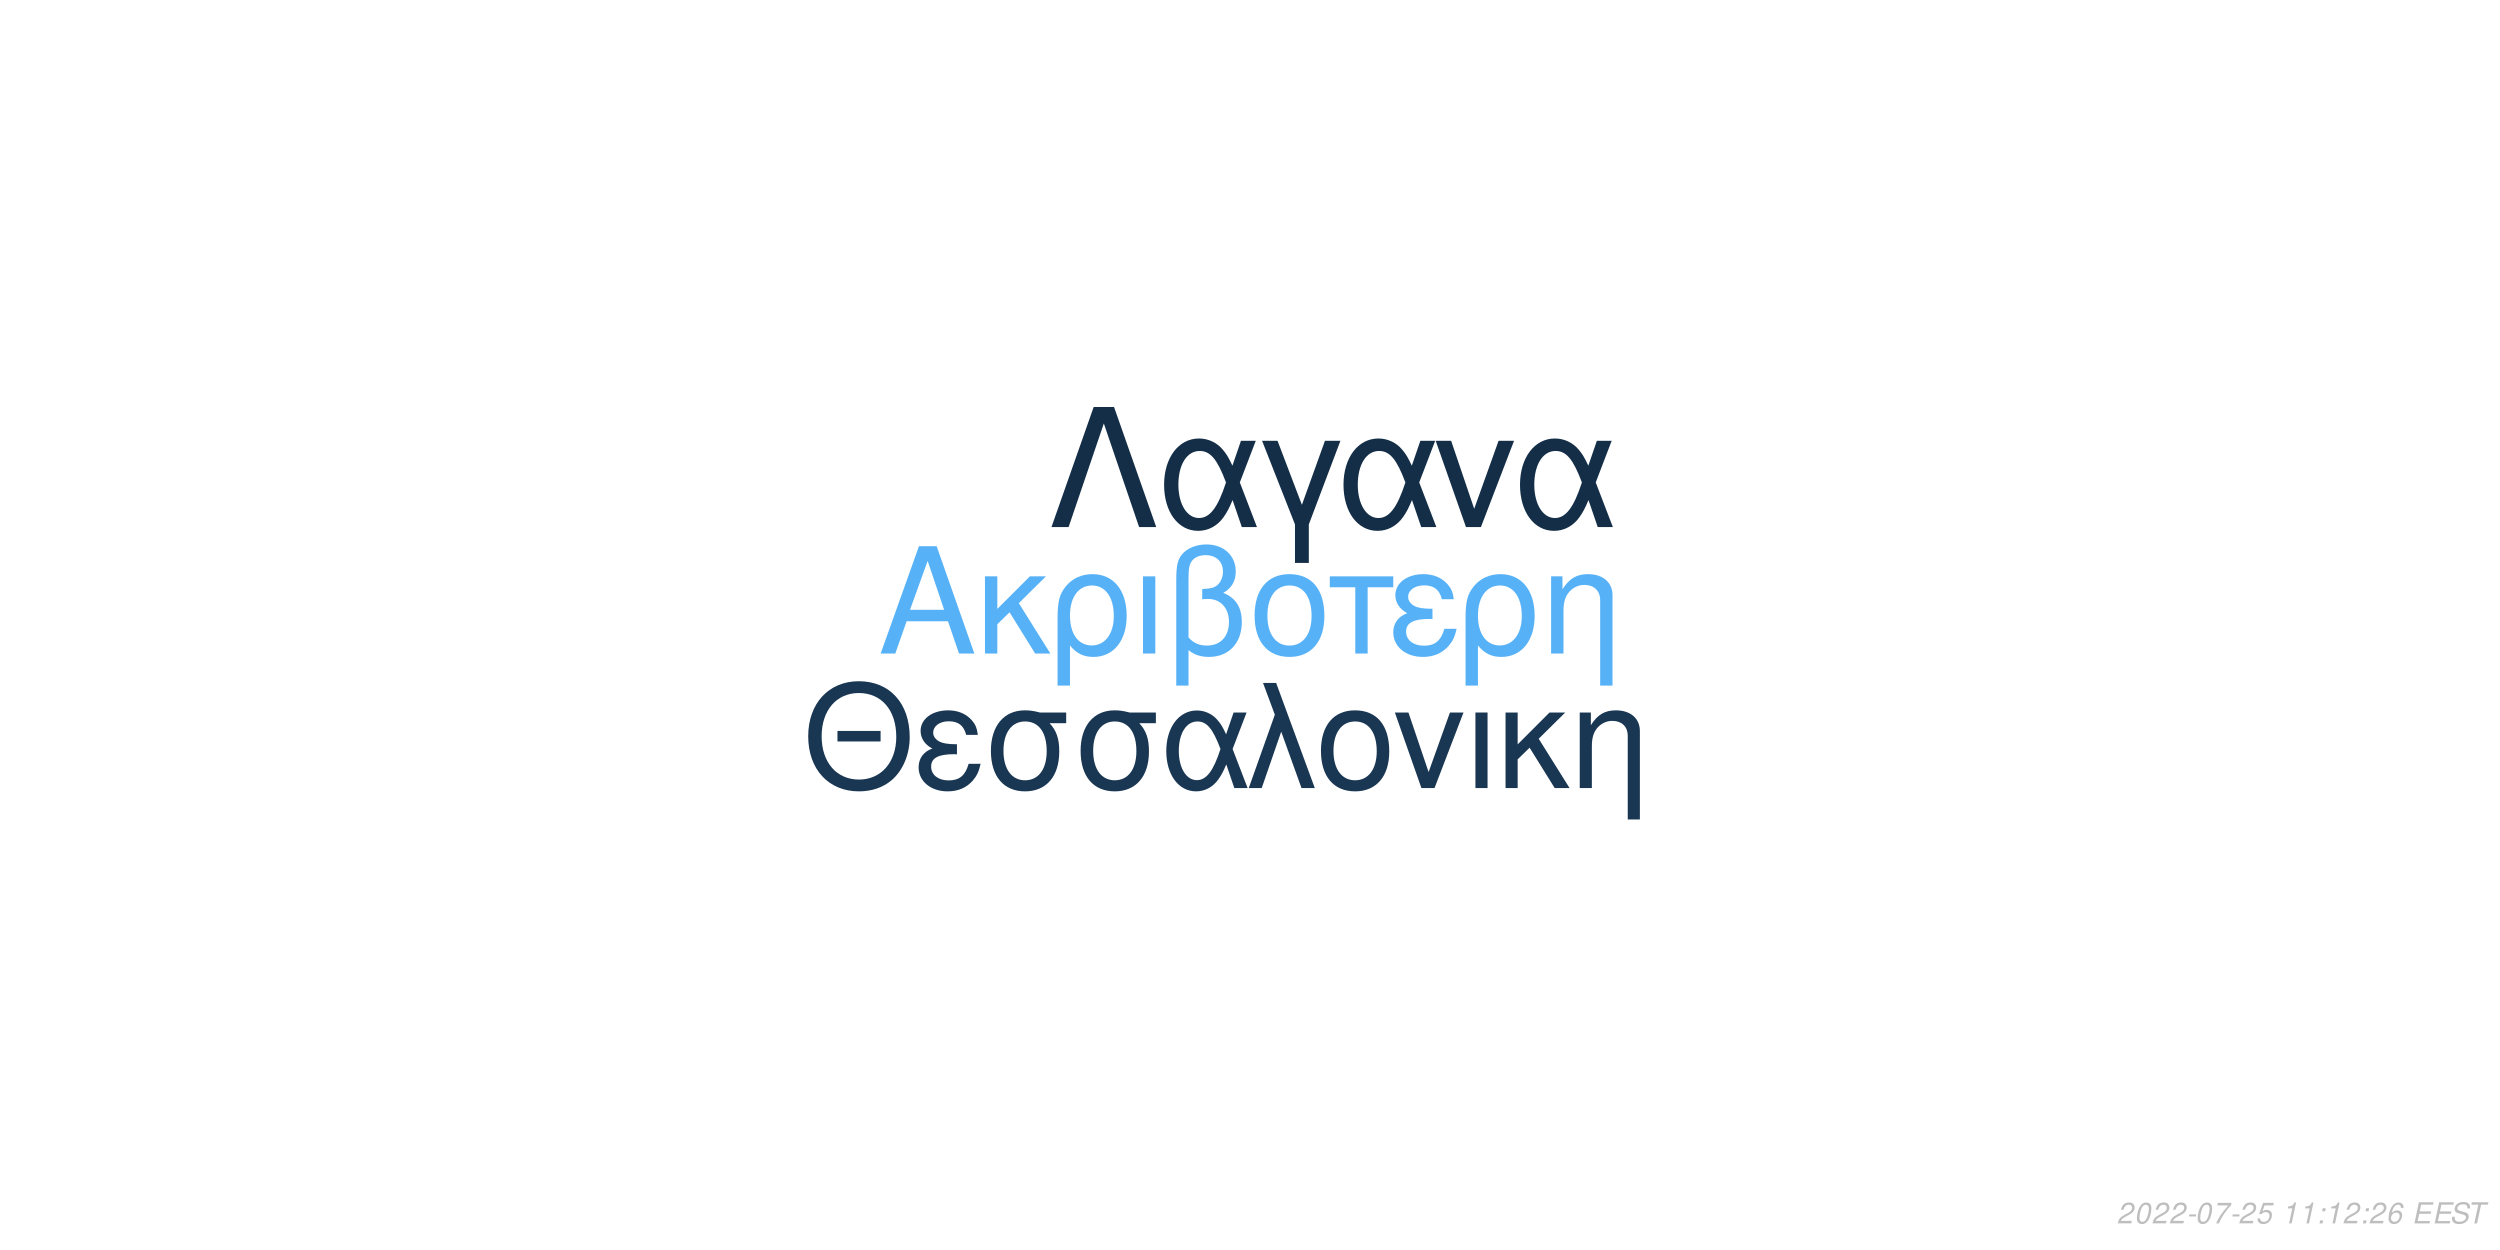
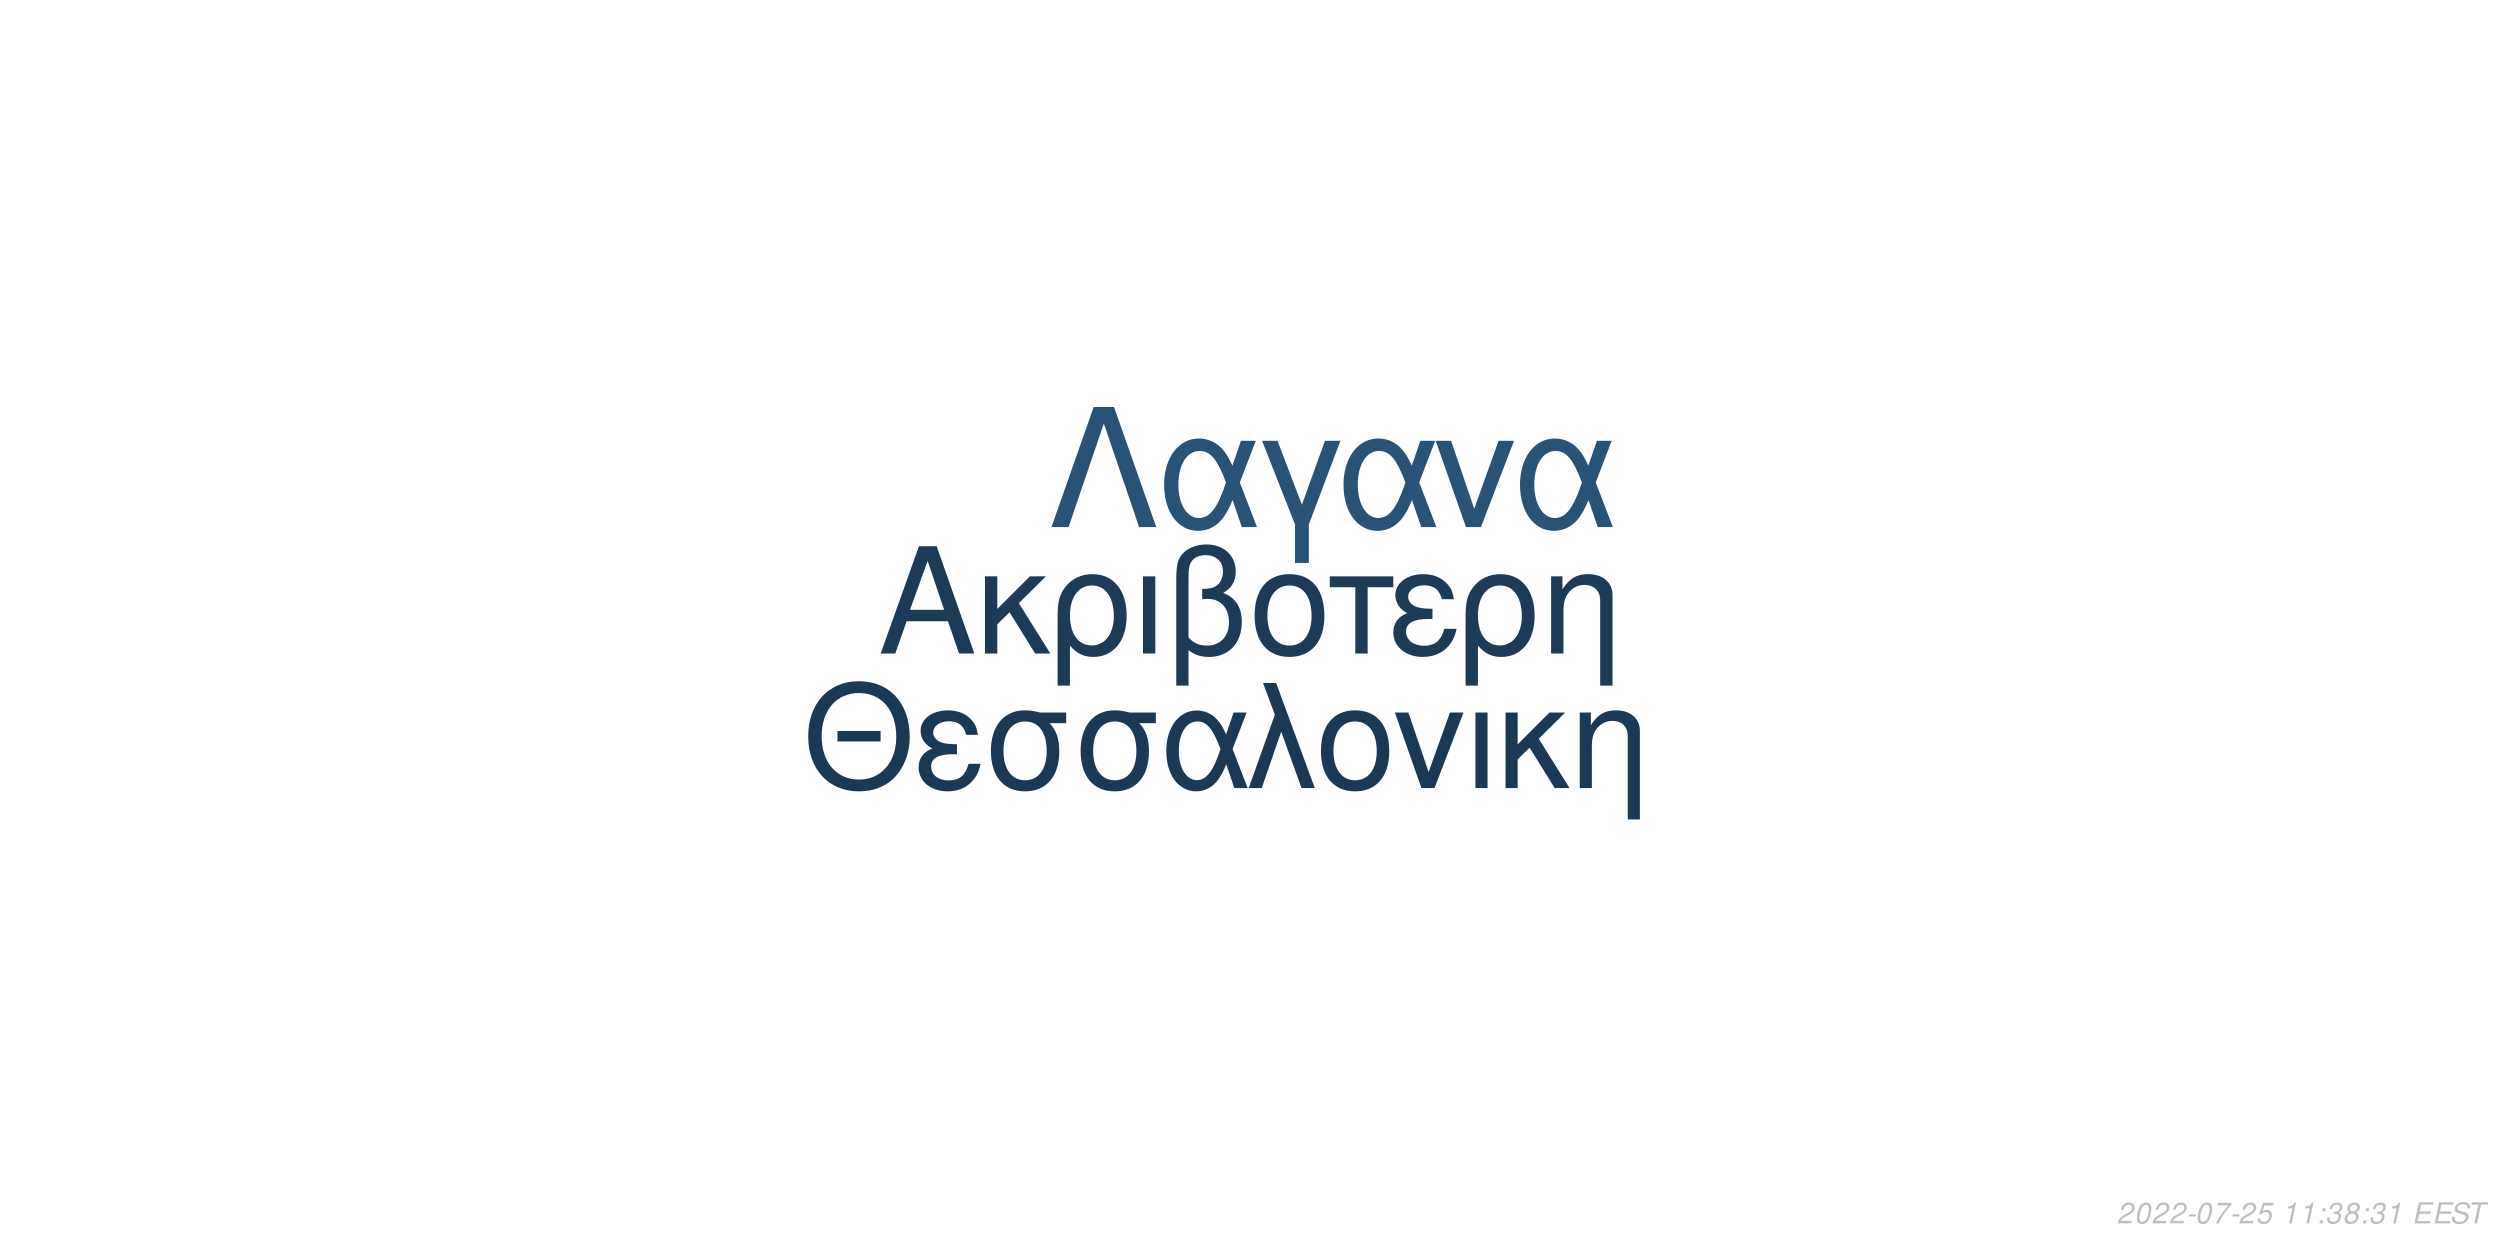
<svg xmlns="http://www.w3.org/2000/svg" xmlns:xlink="http://www.w3.org/1999/xlink" width="864pt" height="432pt" viewBox="0 0 864 432" version="1.1">
  <defs>
    <g>
      <symbol overflow="visible" id="glyph0-0">
        <path style="stroke:none;" d="" />
      </symbol>
      <symbol overflow="visible" id="glyph0-1">
        <path style="stroke:none;" d="M 24.125 -11.141 L 27.938 0 L 33.234 0 L 20.203 -37.094 L 14.094 -37.094 L 0.859 0 L 5.906 0 L 9.828 -11.141 Z M 22.797 -15.109 L 11 -15.109 L 17.094 -32.016 Z M 22.797 -15.109 " />
      </symbol>
      <symbol overflow="visible" id="glyph0-2">
        <path style="stroke:none;" d="M 7.172 -15.422 L 7.172 -26.672 L 2.906 -26.672 L 2.906 0 L 7.172 0 L 7.172 -10.125 L 11.406 -14.25 L 20.25 0 L 25.5 0 L 14.609 -17.406 L 23.969 -26.672 L 18.422 -26.672 Z M 7.172 -15.422 " />
      </symbol>
      <symbol overflow="visible" id="glyph0-3">
        <path style="stroke:none;" d="M 3 11.094 L 7.281 11.094 L 7.281 -2.797 C 9.516 -0.047 11.953 1.172 15.375 1.172 C 22.344 1.172 26.875 -4.422 26.875 -13.031 C 26.875 -21.891 22.297 -27.438 15.062 -27.438 C 11.297 -27.438 7.984 -25.906 5.797 -23.156 C 3.672 -20.516 3 -17.969 3 -12.359 Z M 14.906 -23.516 C 19.547 -23.516 22.438 -19.438 22.438 -12.922 C 22.438 -6.812 19.391 -2.797 14.812 -2.797 C 10.172 -2.797 7.281 -6.766 7.281 -13.125 C 7.281 -19.484 10.234 -23.516 14.906 -23.516 Z M 14.906 -23.516 " />
      </symbol>
      <symbol overflow="visible" id="glyph0-4">
        <path style="stroke:none;" d="M 3.516 0 L 7.781 0 L 7.781 -26.672 L 3.516 -26.672 Z M 3.516 0 " />
      </symbol>
      <symbol overflow="visible" id="glyph0-5">
        <path style="stroke:none;" d="M 4.016 11.094 L 8.25 11.094 L 8.25 -1.172 C 10.172 0.406 12.422 1.172 15.312 1.172 C 22.188 1.172 26.672 -3.609 26.672 -10.891 C 26.672 -15.984 24.578 -19.234 20.25 -20.969 C 23.109 -22.547 24.578 -25.031 24.578 -28.344 C 24.578 -33.844 20.406 -37.703 14.453 -37.703 C 10.938 -37.703 7.734 -36.391 6 -34.25 C 4.484 -32.422 4.016 -30.328 4.016 -25.391 Z M 8.25 -25.656 C 8.25 -29.359 8.5 -30.844 9.469 -32.062 C 10.375 -33.281 12.156 -34 14.094 -34 C 17.812 -34 20.156 -31.812 20.156 -28.297 C 20.156 -25.953 18.984 -23.812 17.297 -23.047 C 16.281 -22.547 15.469 -22.438 12.984 -22.297 L 12.984 -18.781 C 13.734 -18.828 14.344 -18.875 14.969 -18.875 C 19.344 -18.875 22.234 -15.719 22.234 -10.891 C 22.234 -5.906 19.281 -2.75 14.656 -2.75 C 11.953 -2.75 9.922 -3.609 8.25 -5.594 Z M 8.25 -25.656 " />
      </symbol>
      <symbol overflow="visible" id="glyph0-6">
        <path style="stroke:none;" d="M 14.094 -27.438 C 6.562 -27.438 2.094 -22.094 2.094 -13.125 C 2.094 -4.125 6.562 1.172 14.141 1.172 C 21.672 1.172 26.203 -4.172 26.203 -12.922 C 26.203 -22.188 21.828 -27.438 14.094 -27.438 Z M 14.141 -23.516 C 18.938 -23.516 21.781 -19.594 21.781 -12.984 C 21.781 -6.672 18.828 -2.75 14.141 -2.75 C 9.422 -2.75 6.516 -6.672 6.516 -13.125 C 6.516 -19.594 9.422 -23.516 14.141 -23.516 Z M 14.141 -23.516 " />
      </symbol>
      <symbol overflow="visible" id="glyph0-7">
        <path style="stroke:none;" d="M 7.891 0 L 12.156 0 L 12.156 -22.906 L 21.016 -22.906 L 21.016 -26.672 L -0.922 -26.672 L -0.922 -22.906 L 7.891 -22.906 Z M 7.891 0 " />
      </symbol>
      <symbol overflow="visible" id="glyph0-8">
        <path style="stroke:none;" d="M 14.562 -15.469 C 11.344 -15.469 9.562 -15.781 8.297 -16.438 C 6.922 -17.203 6.156 -18.328 6.156 -19.547 C 6.156 -21.891 8.453 -23.562 11.656 -23.562 C 15.062 -23.562 16.953 -22.094 17.812 -18.781 L 21.938 -18.781 C 21.578 -21.266 21.062 -22.5 19.797 -23.922 C 17.812 -26.203 14.906 -27.438 11.453 -27.438 C 5.797 -27.438 1.734 -24.375 1.734 -20.203 C 1.734 -17.609 3.156 -15.375 5.859 -13.938 C 2.797 -12.875 1.016 -10.484 1.016 -7.328 C 1.016 -2.391 5.297 1.172 11.25 1.172 C 14.969 1.172 17.906 -0.109 20.156 -2.641 C 21.578 -4.328 22.297 -5.797 22.906 -8.547 L 18.672 -8.547 C 17.5 -4.422 15.422 -2.703 11.609 -2.703 C 7.938 -2.703 5.438 -4.688 5.438 -7.578 C 5.438 -10.578 7.938 -11.953 13.484 -11.953 C 13.641 -11.953 14.094 -11.953 14.562 -11.906 Z M 14.562 -15.469 " />
      </symbol>
      <symbol overflow="visible" id="glyph0-9">
        <path style="stroke:none;" d="M 3.562 -26.672 L 3.562 0 L 7.844 0 L 7.844 -14.703 C 7.844 -17.906 8.5 -19.891 10.031 -21.531 C 11.406 -22.953 13.188 -23.719 15.062 -23.719 C 18.375 -23.719 20.516 -21.672 20.516 -18.469 L 20.516 11.094 L 24.781 11.094 L 24.781 -20.156 C 24.781 -24.578 21.469 -27.438 16.328 -27.438 C 12.359 -27.438 9.828 -25.906 7.484 -22.188 L 7.484 -26.672 Z M 3.562 -26.672 " />
      </symbol>
      <symbol overflow="visible" id="glyph1-0">
        <path style="stroke:none;" d="" />
      </symbol>
      <symbol overflow="visible" id="glyph1-1">
        <path style="stroke:none;" d="M 26.859 -19.734 L 11.953 -19.734 L 11.953 -16.094 L 26.859 -16.094 Z M 19.328 -36.922 C 8.922 -36.922 1.844 -29.25 1.844 -17.891 C 1.844 -6.484 8.875 1.141 19.391 1.141 C 23.812 1.141 27.703 -0.203 30.641 -2.688 C 34.578 -6.031 36.922 -11.656 36.922 -17.594 C 36.922 -29.297 30 -36.922 19.328 -36.922 Z M 19.328 -32.844 C 27.203 -32.844 32.281 -26.906 32.281 -17.688 C 32.281 -8.922 27.062 -2.938 19.391 -2.938 C 11.609 -2.938 6.484 -8.922 6.484 -17.891 C 6.484 -26.859 11.609 -32.844 19.328 -32.844 Z M 19.328 -32.844 " />
      </symbol>
      <symbol overflow="visible" id="glyph1-2">
        <path style="stroke:none;" d="M 14.25 -15.141 C 11.109 -15.141 9.375 -15.453 8.125 -16.094 C 6.781 -16.844 6.031 -17.938 6.031 -19.141 C 6.031 -21.422 8.266 -23.078 11.406 -23.078 C 14.75 -23.078 16.594 -21.625 17.438 -18.391 L 21.469 -18.391 C 21.125 -20.828 20.625 -22.031 19.391 -23.422 C 17.438 -25.656 14.594 -26.859 11.219 -26.859 C 5.688 -26.859 1.688 -23.875 1.688 -19.781 C 1.688 -17.234 3.094 -15.047 5.734 -13.656 C 2.734 -12.609 1 -10.266 1 -7.172 C 1 -2.344 5.188 1.141 11.016 1.141 C 14.656 1.141 17.547 -0.094 19.734 -2.594 C 21.125 -4.234 21.828 -5.688 22.422 -8.375 L 18.281 -8.375 C 17.141 -4.328 15.094 -2.641 11.359 -2.641 C 7.766 -2.641 5.328 -4.578 5.328 -7.422 C 5.328 -10.359 7.766 -11.703 13.203 -11.703 C 13.359 -11.703 13.797 -11.703 14.25 -11.656 Z M 14.25 -15.141 " />
      </symbol>
      <symbol overflow="visible" id="glyph1-3">
        <path style="stroke:none;" d="M 29 -26.109 L 19.938 -26.109 C 17.594 -26.703 16.438 -26.859 14.703 -26.859 C 7.469 -26.859 2.984 -21.469 2.984 -12.859 C 2.984 -4.031 7.375 1.141 14.797 1.141 C 22.172 1.141 26.609 -4.078 26.609 -12.656 C 26.609 -17.047 25.656 -19.828 23.266 -22.422 L 29 -22.422 Z M 14.797 -23.016 C 19.531 -23.016 22.266 -19.234 22.266 -12.75 C 22.266 -6.531 19.438 -2.688 14.797 -2.688 C 10.172 -2.688 7.328 -6.531 7.328 -12.859 C 7.328 -19.188 10.172 -23.016 14.797 -23.016 Z M 14.797 -23.016 " />
      </symbol>
      <symbol overflow="visible" id="glyph1-4">
        <path style="stroke:none;" d="M 29.344 -26.109 L 24.859 -26.109 L 22.266 -18.578 C 21.125 -21.031 20.484 -22.125 19.328 -23.469 C 17.547 -25.609 14.906 -26.812 12.156 -26.812 C 5.984 -26.812 1.594 -20.984 1.594 -12.812 C 1.594 -4.578 5.828 1.141 11.906 1.141 C 14.953 1.141 17.734 -0.344 19.625 -3.047 C 20.672 -4.531 21.281 -5.688 22.328 -8.172 L 25.109 0 L 29.703 0 L 24.516 -13.5 Z M 20.328 -13.5 C 17.891 -5.922 15.453 -2.734 12.156 -2.734 C 8.516 -2.734 5.922 -6.922 5.922 -12.812 C 5.922 -18.938 8.516 -23.016 12.359 -23.016 C 15.594 -23.016 17.688 -20.531 20.328 -13.5 Z M 20.328 -13.5 " />
      </symbol>
      <symbol overflow="visible" id="glyph1-5">
        <path style="stroke:none;" d="M 1.094 0 L 5.578 0 L 12.312 -19.484 L 19.328 0 L 23.922 0 L 10.562 -36.328 L 6.031 -36.328 L 10.109 -25.359 Z M 1.094 0 " />
      </symbol>
      <symbol overflow="visible" id="glyph1-6">
        <path style="stroke:none;" d="M 13.797 -26.859 C 6.422 -26.859 2.047 -21.625 2.047 -12.859 C 2.047 -4.031 6.422 1.141 13.859 1.141 C 21.234 1.141 25.656 -4.078 25.656 -12.656 C 25.656 -21.719 21.375 -26.859 13.797 -26.859 Z M 13.859 -23.016 C 18.531 -23.016 21.328 -19.188 21.328 -12.703 C 21.328 -6.531 18.438 -2.688 13.859 -2.688 C 9.219 -2.688 6.375 -6.531 6.375 -12.859 C 6.375 -19.188 9.219 -23.016 13.859 -23.016 Z M 13.859 -23.016 " />
      </symbol>
      <symbol overflow="visible" id="glyph1-7">
        <path style="stroke:none;" d="M 14.297 0 L 24.312 -26.109 L 19.625 -26.109 L 12.25 -5.531 L 5.281 -26.109 L 0.594 -26.109 L 9.766 0 Z M 14.297 0 " />
      </symbol>
      <symbol overflow="visible" id="glyph1-8">
        <path style="stroke:none;" d="M 3.438 0 L 7.625 0 L 7.625 -26.109 L 3.438 -26.109 Z M 3.438 0 " />
      </symbol>
      <symbol overflow="visible" id="glyph1-9">
        <path style="stroke:none;" d="M 7.031 -15.094 L 7.031 -26.109 L 2.844 -26.109 L 2.844 0 L 7.031 0 L 7.031 -9.922 L 11.156 -13.953 L 19.828 0 L 24.969 0 L 14.297 -17.047 L 23.469 -26.109 L 18.031 -26.109 Z M 7.031 -15.094 " />
      </symbol>
      <symbol overflow="visible" id="glyph1-10">
        <path style="stroke:none;" d="M 3.484 -26.109 L 3.484 0 L 7.672 0 L 7.672 -14.406 C 7.672 -17.547 8.328 -19.484 9.812 -21.078 C 11.156 -22.469 12.906 -23.219 14.75 -23.219 C 17.984 -23.219 20.078 -21.234 20.078 -18.094 L 20.078 10.859 L 24.266 10.859 L 24.266 -19.734 C 24.266 -24.062 21.031 -26.859 16 -26.859 C 12.109 -26.859 9.609 -25.359 7.328 -21.719 L 7.328 -26.109 Z M 3.484 -26.109 " />
      </symbol>
      <symbol overflow="visible" id="glyph2-0">
        <path style="stroke:none;" d="" />
      </symbol>
      <symbol overflow="visible" id="glyph2-1">
        <path style="stroke:none;" d="M 22.531 -41.484 L 15.484 -41.484 L 0.906 0 L 6.828 0 L 19 -35.797 L 31.188 0 L 37.109 0 Z M 22.531 -41.484 " />
      </symbol>
      <symbol overflow="visible" id="glyph2-2">
        <path style="stroke:none;" d="M 33.516 -29.812 L 28.391 -29.812 L 25.438 -21.219 C 24.125 -24.016 23.391 -25.266 22.078 -26.797 C 20.031 -29.25 17.016 -30.609 13.891 -30.609 C 6.828 -30.609 1.828 -23.953 1.828 -14.625 C 1.828 -5.234 6.656 1.312 13.594 1.312 C 17.078 1.312 20.266 -0.391 22.422 -3.469 C 23.609 -5.172 24.297 -6.484 25.5 -9.328 L 28.688 0 L 33.922 0 L 28 -15.422 Z M 23.219 -15.422 C 20.422 -6.766 17.641 -3.125 13.891 -3.125 C 9.734 -3.125 6.766 -7.906 6.766 -14.625 C 6.766 -21.625 9.734 -26.297 14.109 -26.297 C 17.812 -26.297 20.203 -23.453 23.219 -15.422 Z M 23.219 -15.422 " />
      </symbol>
      <symbol overflow="visible" id="glyph2-3">
        <path style="stroke:none;" d="M 12.062 12.406 L 16.844 12.406 L 16.844 -0.906 L 27.766 -29.812 L 22.422 -29.812 L 14.453 -7.688 L 6.031 -29.812 L 0.688 -29.812 L 12.062 -0.906 Z M 12.062 12.406 " />
      </symbol>
      <symbol overflow="visible" id="glyph2-4">
        <path style="stroke:none;" d="M 16.328 0 L 27.766 -29.812 L 22.422 -29.812 L 14 -6.312 L 6.031 -29.812 L 0.688 -29.812 L 11.156 0 Z M 16.328 0 " />
      </symbol>
      <symbol overflow="visible" id="glyph3-0">
        <path style="stroke:none;" d="" />
      </symbol>
      <symbol overflow="visible" id="glyph3-1">
        <path style="stroke:none;" d="M 5.234 -0.875 L 1.469 -0.875 C 1.641 -1.375 2.203 -1.891 3.109 -2.344 L 4.234 -2.938 C 5.562 -3.625 6.219 -4.469 6.219 -5.484 C 6.219 -5.938 6.062 -6.359 5.797 -6.656 C 5.469 -7.047 4.984 -7.234 4.312 -7.234 C 2.766 -7.234 1.891 -6.453 1.484 -4.734 L 2.375 -4.734 C 2.484 -5.188 2.609 -5.484 2.797 -5.75 C 3.094 -6.203 3.609 -6.453 4.188 -6.453 C 4.891 -6.453 5.344 -6.031 5.344 -5.375 C 5.344 -4.703 4.859 -4.094 4.016 -3.656 L 2.984 -3.125 C 1.234 -2.188 0.797 -1.656 0.344 -0.016 L 5.047 -0.016 Z M 5.234 -0.875 " />
      </symbol>
      <symbol overflow="visible" id="glyph3-2">
        <path style="stroke:none;" d="M 4.203 -7.234 C 3.375 -7.234 2.688 -6.812 2.125 -5.984 C 1.484 -5.047 0.984 -3.188 0.984 -1.734 C 0.984 -1.109 1.172 -0.562 1.484 -0.266 C 1.797 0.047 2.281 0.234 2.766 0.234 C 3.625 0.234 4.281 -0.156 4.859 -1.016 C 5.516 -1.953 6 -3.797 6 -5.266 C 6 -6.5 5.328 -7.234 4.203 -7.234 Z M 4.094 -6.453 C 4.734 -6.453 5.125 -5.984 5.125 -5.156 C 5.125 -4.203 4.781 -2.625 4.406 -1.812 C 3.984 -0.938 3.516 -0.547 2.875 -0.547 C 2.25 -0.547 1.875 -1.031 1.875 -1.828 C 1.875 -2.797 2.203 -4.344 2.594 -5.203 C 2.984 -6.047 3.453 -6.453 4.094 -6.453 Z M 4.094 -6.453 " />
      </symbol>
      <symbol overflow="visible" id="glyph3-3">
        <path style="stroke:none;" d="M 3.516 -3.125 L 1.125 -3.125 L 0.969 -2.406 L 3.359 -2.406 Z M 3.516 -3.125 " />
      </symbol>
      <symbol overflow="visible" id="glyph3-4">
        <path style="stroke:none;" d="M 6.703 -7.094 L 1.953 -7.094 L 1.766 -6.219 L 5.594 -6.219 C 3.344 -3.688 2.266 -2.109 1.375 0 L 2.344 0 C 3.031 -1.906 4.828 -4.594 6.547 -6.281 Z M 6.703 -7.094 " />
      </symbol>
      <symbol overflow="visible" id="glyph3-5">
        <path style="stroke:none;" d="M 6.297 -7.094 L 2.594 -7.094 L 1.234 -3.234 L 2.047 -3.234 C 2.656 -3.766 2.938 -3.906 3.531 -3.906 C 4.328 -3.906 4.797 -3.453 4.797 -2.688 C 4.797 -1.438 3.969 -0.547 2.828 -0.547 C 2.031 -0.547 1.609 -0.938 1.578 -1.734 L 0.703 -1.734 L 0.703 -1.516 C 0.703 -0.938 0.844 -0.547 1.188 -0.266 C 1.562 0.062 2.078 0.234 2.703 0.234 C 3.656 0.234 4.391 -0.156 4.984 -0.922 C 5.422 -1.5 5.672 -2.234 5.672 -2.953 C 5.672 -4 4.938 -4.672 3.812 -4.672 C 3.328 -4.672 2.906 -4.547 2.406 -4.234 L 3.109 -6.219 L 6.109 -6.219 Z M 6.297 -7.094 " />
      </symbol>
      <symbol overflow="visible" id="glyph3-6">
        <path style="stroke:none;" d="" />
      </symbol>
      <symbol overflow="visible" id="glyph3-7">
        <path style="stroke:none;" d="M 3.703 -5.188 L 2.594 0 L 3.469 0 L 5.016 -7.234 L 4.438 -7.234 C 3.906 -6.156 3.688 -6.016 2.234 -5.812 L 2.109 -5.188 Z M 3.703 -5.188 " />
      </symbol>
      <symbol overflow="visible" id="glyph3-8">
        <path style="stroke:none;" d="M 2.359 -1.031 L 1.312 -1.031 L 1.094 0 L 2.141 0 Z M 3.266 -5.234 L 2.219 -5.234 L 2 -4.203 L 3.047 -4.203 Z M 3.266 -5.234 " />
      </symbol>
      <symbol overflow="visible" id="glyph3-9">
-         <path style="stroke:none;" d="M 6.125 -5.344 L 6.141 -5.625 C 6.141 -6.609 5.453 -7.234 4.391 -7.234 C 3.438 -7.234 2.641 -6.719 2.016 -5.703 C 1.422 -4.781 0.938 -2.953 0.938 -1.688 C 0.938 -0.516 1.688 0.234 2.859 0.234 C 3.703 0.234 4.438 -0.156 5 -0.875 C 5.406 -1.422 5.672 -2.156 5.672 -2.766 C 5.672 -3.812 4.969 -4.5 3.906 -4.5 C 3.234 -4.5 2.672 -4.234 2.094 -3.625 C 2.406 -5.375 3.234 -6.453 4.25 -6.453 C 4.703 -6.453 5.062 -6.234 5.172 -5.844 C 5.203 -5.719 5.234 -5.578 5.25 -5.344 Z M 3.656 -3.734 C 4.344 -3.734 4.797 -3.281 4.797 -2.625 C 4.797 -1.469 3.984 -0.547 2.984 -0.547 C 2.297 -0.547 1.812 -1.047 1.812 -1.766 C 1.812 -2.859 2.625 -3.734 3.656 -3.734 Z M 3.656 -3.734 " />
+         <path style="stroke:none;" d="M 2.922 -3.312 C 3.125 -3.344 3.234 -3.344 3.375 -3.344 C 4.203 -3.344 4.688 -3 4.688 -2.406 C 4.688 -1.312 3.906 -0.547 2.781 -0.547 C 2.047 -0.547 1.594 -0.938 1.594 -1.562 C 1.594 -1.719 1.609 -1.844 1.656 -2.094 L 0.766 -2.094 C 0.734 -1.797 0.719 -1.641 0.719 -1.469 C 0.719 -0.375 1.406 0.234 2.641 0.234 C 3.547 0.234 4.297 -0.078 4.812 -0.656 C 5.266 -1.156 5.562 -1.875 5.562 -2.547 C 5.562 -3.125 5.344 -3.453 4.797 -3.734 C 5.641 -4.234 6.016 -4.844 6.016 -5.734 C 6.016 -6.656 5.312 -7.234 4.203 -7.234 C 3.375 -7.234 2.672 -6.938 2.188 -6.375 C 1.891 -6.031 1.703 -5.641 1.516 -4.906 L 2.391 -4.906 C 2.5 -5.359 2.594 -5.594 2.734 -5.812 C 3.047 -6.234 3.516 -6.453 4.078 -6.453 C 4.734 -6.453 5.141 -6.125 5.141 -5.578 C 5.141 -5.188 5.016 -4.797 4.797 -4.547 C 4.516 -4.234 4 -4.062 3.266 -4.062 L 3.078 -4.062 Z M 2.922 -3.312 " />
      </symbol>
      <symbol overflow="visible" id="glyph3-10">
+         <path style="stroke:none;" d="M 4.766 -3.797 C 5.078 -3.969 5.234 -4.078 5.438 -4.234 C 5.812 -4.594 6.062 -5.172 6.062 -5.734 C 6.062 -6.625 5.344 -7.234 4.266 -7.234 C 2.812 -7.234 1.703 -6.219 1.703 -4.875 C 1.703 -4.406 1.875 -4.125 2.359 -3.812 C 1.297 -3.312 0.75 -2.516 0.75 -1.469 C 0.75 -0.438 1.547 0.234 2.812 0.234 C 3.656 0.234 4.359 -0.094 4.938 -0.734 C 5.359 -1.234 5.609 -1.859 5.609 -2.438 C 5.609 -3.047 5.312 -3.516 4.766 -3.797 Z M 4.109 -6.453 C 4.797 -6.453 5.188 -6.125 5.188 -5.578 C 5.188 -5.266 5.062 -4.922 4.859 -4.672 C 4.562 -4.312 4.188 -4.156 3.656 -4.156 C 2.984 -4.156 2.594 -4.453 2.594 -4.984 C 2.594 -5.859 3.203 -6.453 4.109 -6.453 Z M 3.453 -3.406 C 4.234 -3.406 4.734 -2.984 4.734 -2.312 C 4.734 -1.312 3.922 -0.547 2.875 -0.547 C 2.125 -0.547 1.625 -0.969 1.625 -1.625 C 1.625 -2.609 2.438 -3.406 3.453 -3.406 Z M 3.453 -3.406 " />
+       </symbol>
+       <symbol overflow="visible" id="glyph3-11">
        <path style="stroke:none;" d="M 2.547 -3.312 L 6.5 -3.312 L 6.688 -4.141 L 2.719 -4.141 L 3.219 -6.469 L 7.344 -6.469 L 7.516 -7.297 L 2.453 -7.297 L 0.906 0 L 6.125 0 L 6.297 -0.812 L 2.016 -0.812 Z M 2.547 -3.312 " />
      </symbol>
-       <symbol overflow="visible" id="glyph3-11">
+       <symbol overflow="visible" id="glyph3-12">
        <path style="stroke:none;" d="M 7.062 -5.156 C 7.125 -5.438 7.141 -5.562 7.141 -5.703 C 7.141 -6.156 6.938 -6.594 6.594 -6.891 C 6.188 -7.25 5.656 -7.406 4.875 -7.406 C 3.844 -7.406 3.047 -7.125 2.5 -6.562 C 2.094 -6.141 1.781 -5.438 1.781 -4.922 C 1.781 -4.297 2.219 -3.766 2.891 -3.562 L 4.594 -3.094 C 5.406 -2.859 5.734 -2.578 5.734 -2.094 C 5.734 -1.781 5.547 -1.406 5.266 -1.141 C 4.844 -0.766 4.266 -0.578 3.453 -0.578 C 2.328 -0.578 1.812 -0.984 1.812 -1.906 C 1.812 -2.047 1.812 -2.125 1.844 -2.312 L 0.984 -2.312 C 0.906 -2.062 0.891 -1.906 0.891 -1.688 C 0.891 -0.484 1.797 0.234 3.297 0.234 C 4.359 0.234 5.234 -0.062 5.812 -0.609 C 6.344 -1.078 6.688 -1.797 6.688 -2.375 C 6.688 -2.641 6.609 -2.906 6.453 -3.156 C 6.234 -3.5 5.938 -3.703 5.469 -3.828 L 3.75 -4.312 C 2.984 -4.547 2.734 -4.734 2.734 -5.188 C 2.734 -5.547 2.875 -5.844 3.188 -6.109 C 3.547 -6.438 4.031 -6.594 4.703 -6.594 C 5.266 -6.594 5.688 -6.484 5.906 -6.297 C 6.094 -6.125 6.219 -5.797 6.219 -5.516 C 6.219 -5.422 6.203 -5.344 6.188 -5.156 Z M 7.062 -5.156 " />
      </symbol>
-       <symbol overflow="visible" id="glyph3-12">
+       <symbol overflow="visible" id="glyph3-13">
        <path style="stroke:none;" d="M 4.938 -6.469 L 7.312 -6.469 L 7.484 -7.297 L 1.75 -7.297 L 1.578 -6.469 L 3.984 -6.469 L 2.609 0 L 3.547 0 Z M 4.938 -6.469 " />
      </symbol>
    </g>
  </defs>
  <g id="surface1">
    <rect x="0" y="0" width="864" height="432" style="fill:rgb(100%,100%,100%);fill-opacity:1;stroke:none;" />
-     <g style="fill:rgb(33.725%,69.412%,96.863%);fill-opacity:1;">
+     <g style="fill:rgb(10.588%,23.137%,34.51%);fill-opacity:1;">
      <use xlink:href="#glyph0-1" x="303.5" y="225.861" />
      <use xlink:href="#glyph0-2" x="337.5" y="225.861" />
      <use xlink:href="#glyph0-3" x="362.5" y="225.861" />
      <use xlink:href="#glyph0-4" x="391.5" y="225.861" />
      <use xlink:href="#glyph0-5" x="402.5" y="225.861" />
      <use xlink:href="#glyph0-6" x="431.5" y="225.861" />
      <use xlink:href="#glyph0-7" x="460.5" y="225.861" />
      <use xlink:href="#glyph0-8" x="480.5" y="225.861" />
      <use xlink:href="#glyph0-3" x="503.5" y="225.861" />
      <use xlink:href="#glyph0-9" x="532.5" y="225.861" />
    </g>
-     <g style="fill:rgb(9.804%,21.176%,32.157%);fill-opacity:1;">
+     <g style="fill:rgb(10.196%,22.353%,33.725%);fill-opacity:1;">
      <use xlink:href="#glyph1-1" x="277.473" y="272.354" />
      <use xlink:href="#glyph1-2" x="316.473" y="272.354" />
      <use xlink:href="#glyph1-3" x="339.473" y="272.354" />
      <use xlink:href="#glyph1-3" x="370.473" y="272.354" />
      <use xlink:href="#glyph1-4" x="401.473" y="272.354" />
      <use xlink:href="#glyph1-5" x="430.473" y="272.354" />
      <use xlink:href="#glyph1-6" x="454.473" y="272.354" />
      <use xlink:href="#glyph1-7" x="481.473" y="272.354" />
      <use xlink:href="#glyph1-8" x="506.473" y="272.354" />
      <use xlink:href="#glyph1-9" x="517.473" y="272.354" />
      <use xlink:href="#glyph1-10" x="542.473" y="272.354" />
    </g>
-     <g style="fill:rgb(7.843%,18.039%,27.843%);fill-opacity:1;">
+     <g style="fill:rgb(15.294%,32.549%,47.059%);fill-opacity:1;">
      <use xlink:href="#glyph2-1" x="362.484" y="182.152" />
      <use xlink:href="#glyph2-2" x="400.484" y="182.152" />
      <use xlink:href="#glyph2-3" x="435.484" y="182.152" />
      <use xlink:href="#glyph2-2" x="462.484" y="182.152" />
      <use xlink:href="#glyph2-4" x="495.484" y="182.152" />
      <use xlink:href="#glyph2-2" x="523.484" y="182.152" />
    </g>
    <g style="fill:rgb(74.51%,74.51%,74.51%);fill-opacity:1;">
      <use xlink:href="#glyph3-1" x="731.52" y="422.81" />
      <use xlink:href="#glyph3-2" x="737.52" y="422.81" />
      <use xlink:href="#glyph3-1" x="743.52" y="422.81" />
      <use xlink:href="#glyph3-1" x="749.52" y="422.81" />
      <use xlink:href="#glyph3-3" x="755.52" y="422.81" />
      <use xlink:href="#glyph3-2" x="758.52" y="422.81" />
      <use xlink:href="#glyph3-4" x="764.52" y="422.81" />
      <use xlink:href="#glyph3-3" x="770.52" y="422.81" />
      <use xlink:href="#glyph3-1" x="773.52" y="422.81" />
      <use xlink:href="#glyph3-5" x="779.52" y="422.81" />
      <use xlink:href="#glyph3-6" x="785.52" y="422.81" />
      <use xlink:href="#glyph3-7" x="788.52" y="422.81" />
      <use xlink:href="#glyph3-7" x="794.52" y="422.81" />
      <use xlink:href="#glyph3-8" x="800.52" y="422.81" />
-       <use xlink:href="#glyph3-7" x="803.52" y="422.81" />
-       <use xlink:href="#glyph3-1" x="809.52" y="422.81" />
+       <use xlink:href="#glyph3-9" x="803.52" y="422.81" />
+       <use xlink:href="#glyph3-10" x="809.52" y="422.81" />
      <use xlink:href="#glyph3-8" x="815.52" y="422.81" />
-       <use xlink:href="#glyph3-1" x="818.52" y="422.81" />
-       <use xlink:href="#glyph3-9" x="824.52" y="422.81" />
+       <use xlink:href="#glyph3-9" x="818.52" y="422.81" />
+       <use xlink:href="#glyph3-7" x="824.52" y="422.81" />
      <use xlink:href="#glyph3-6" x="830.52" y="422.81" />
-       <use xlink:href="#glyph3-10" x="833.52" y="422.81" />
-       <use xlink:href="#glyph3-10" x="840.52" y="422.81" />
-       <use xlink:href="#glyph3-11" x="846.52" y="422.81" />
-       <use xlink:href="#glyph3-12" x="852.52" y="422.81" />
+       <use xlink:href="#glyph3-11" x="833.52" y="422.81" />
+       <use xlink:href="#glyph3-11" x="840.52" y="422.81" />
+       <use xlink:href="#glyph3-12" x="846.52" y="422.81" />
+       <use xlink:href="#glyph3-13" x="852.52" y="422.81" />
    </g>
  </g>
</svg>
